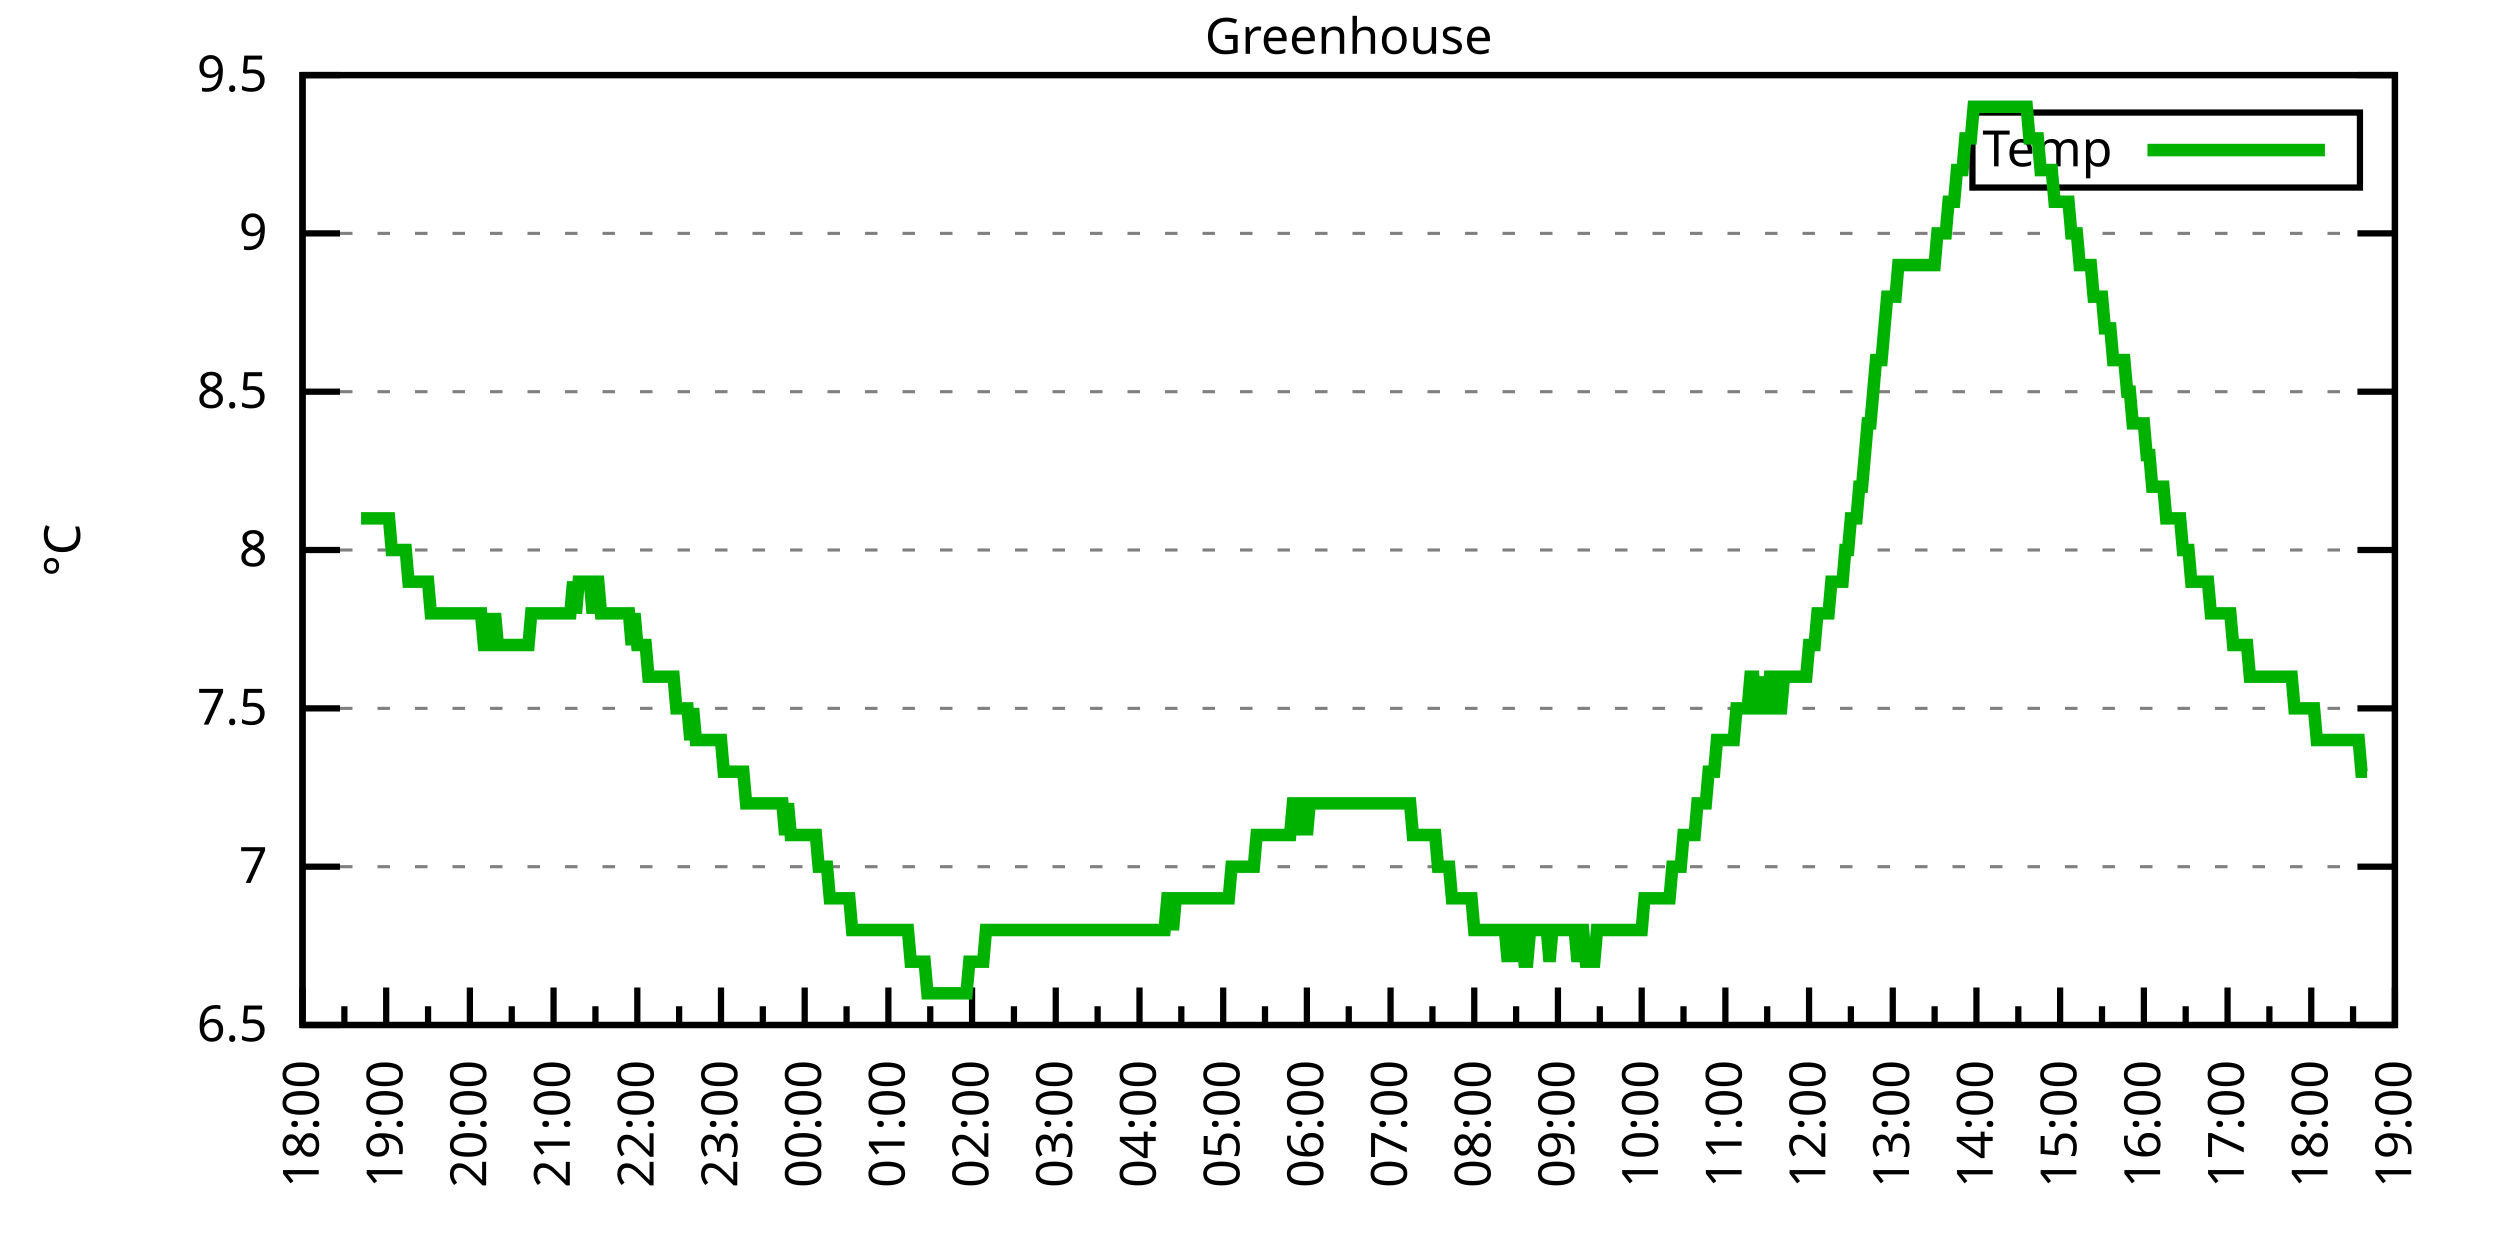
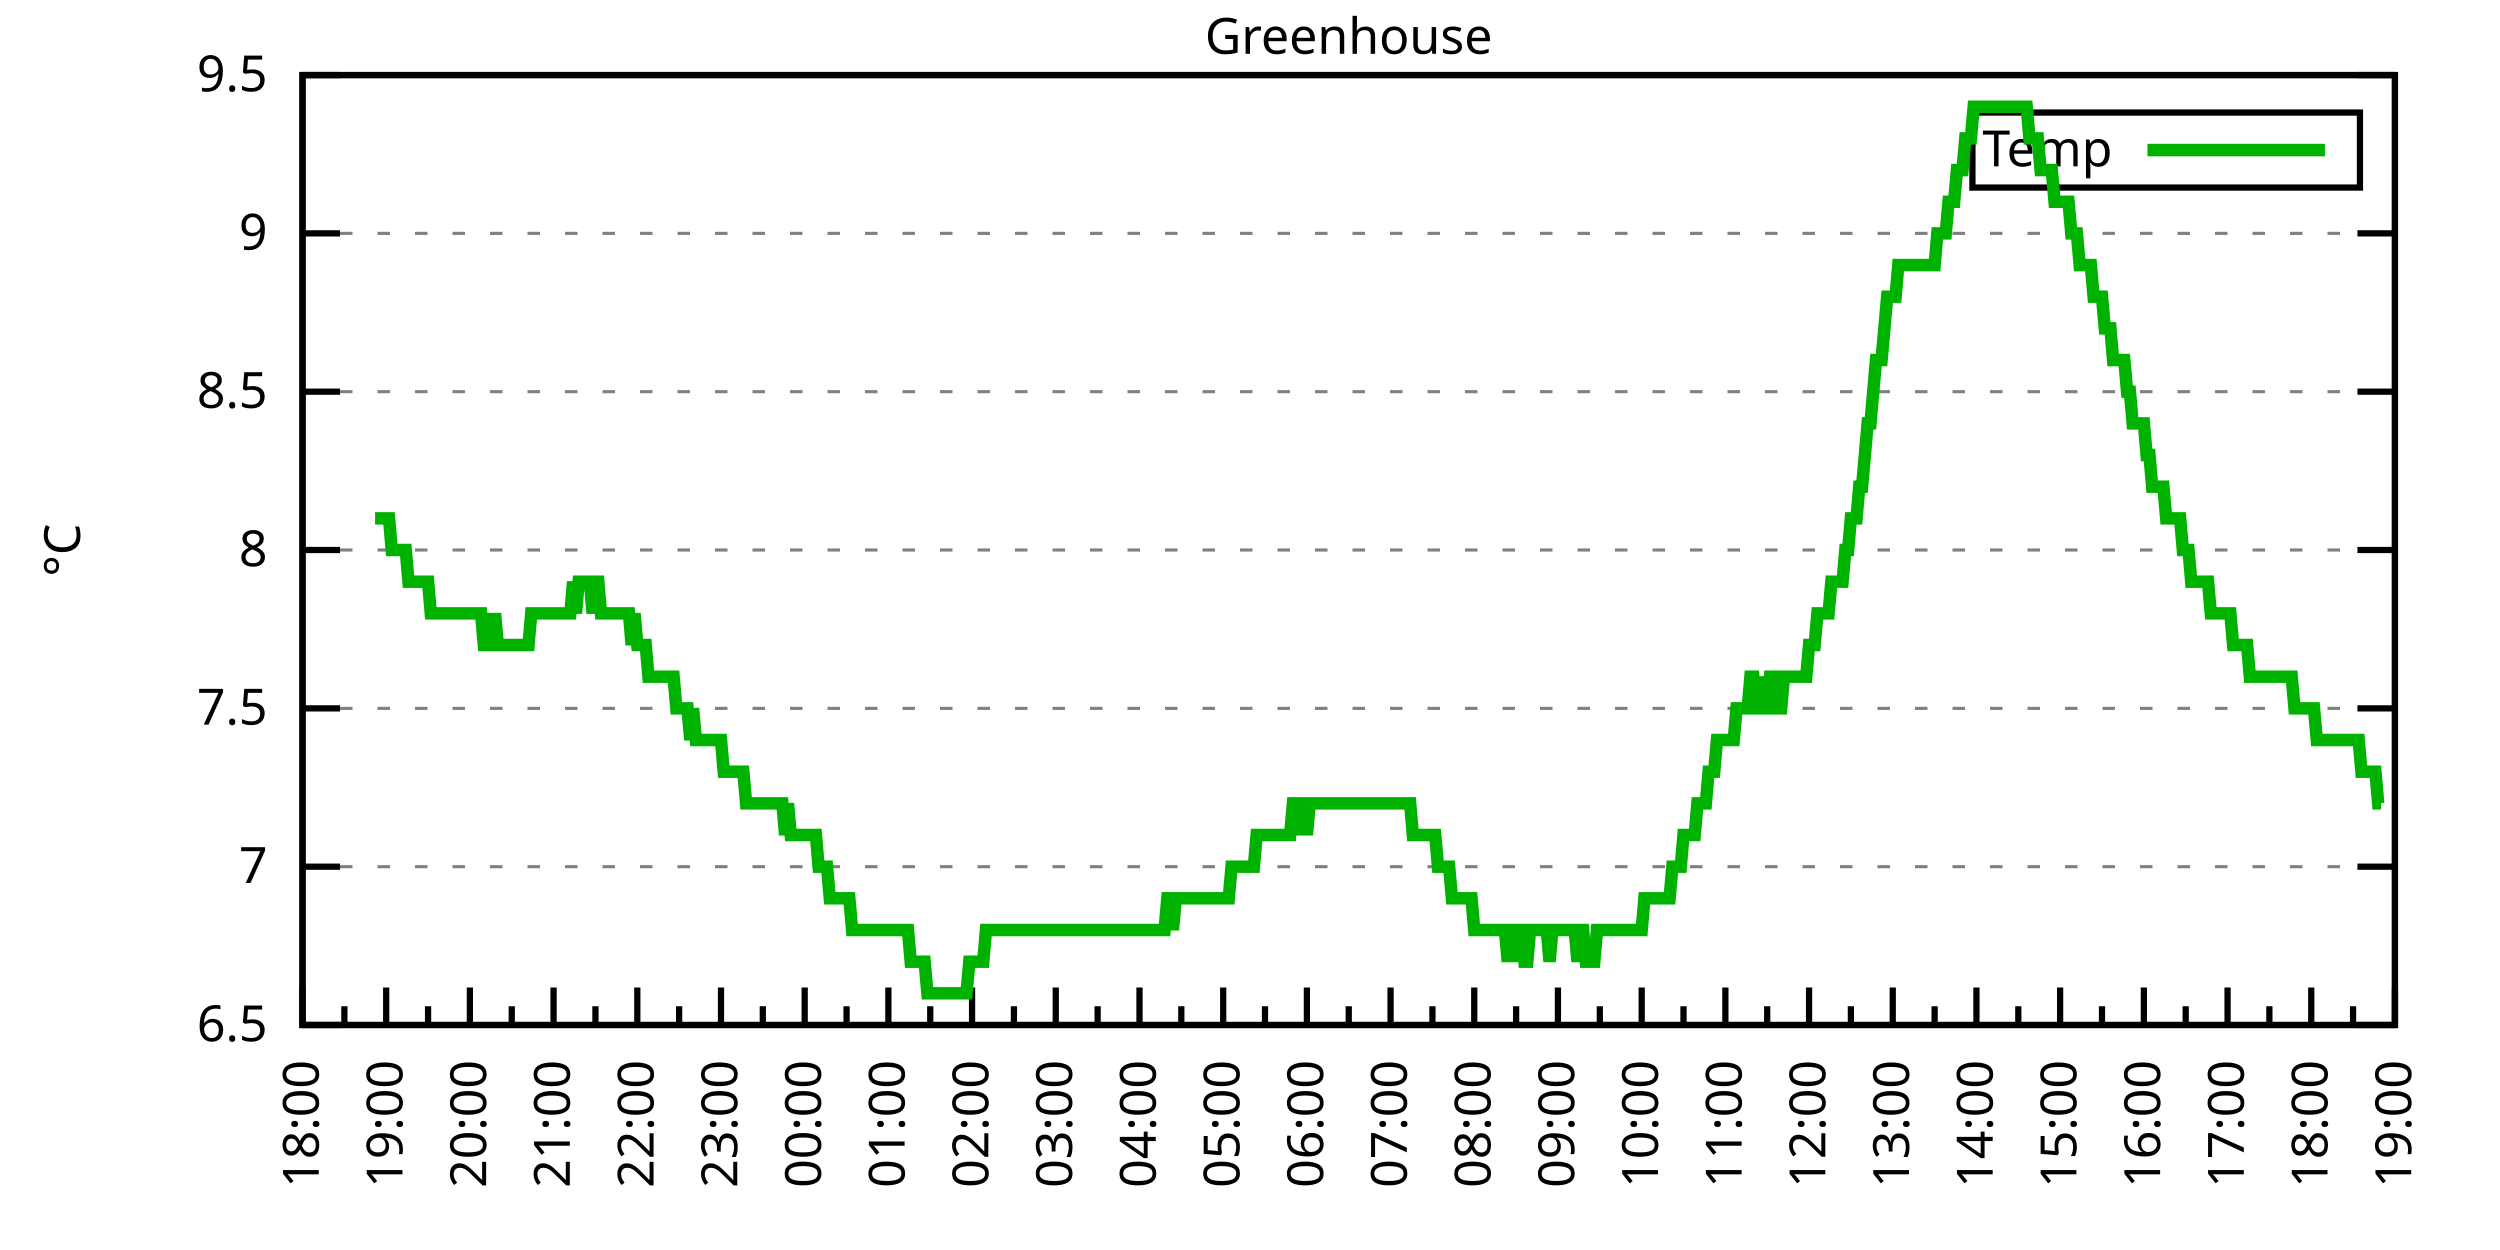
<svg xmlns="http://www.w3.org/2000/svg" xmlns:xlink="http://www.w3.org/1999/xlink" width="400" height="200" viewBox="0 0 400 200">
  <g id="gnuplot_canvas">
    <rect x="0" y="0" width="400" height="200" fill="none" />
    <defs>
      <circle id="gpDot" r="0.5" stroke-width="0.5" stroke="currentColor" />
      <path id="gpPt0" stroke-width="0.333" stroke="currentColor" d="M-1,0 h2 M0,-1 v2" />
      <path id="gpPt1" stroke-width="0.333" stroke="currentColor" d="M-1,-1 L1,1 M1,-1 L-1,1" />
      <path id="gpPt2" stroke-width="0.333" stroke="currentColor" d="M-1,0 L1,0 M0,-1 L0,1 M-1,-1 L1,1 M-1,1 L1,-1" />
      <rect id="gpPt3" stroke-width="0.333" stroke="currentColor" x="-1" y="-1" width="2" height="2" />
      <rect id="gpPt4" stroke-width="0.333" stroke="currentColor" fill="currentColor" x="-1" y="-1" width="2" height="2" />
      <circle id="gpPt5" stroke-width="0.333" stroke="currentColor" cx="0" cy="0" r="1" />
      <use xlink:href="#gpPt5" id="gpPt6" fill="currentColor" stroke="none" />
      <path id="gpPt7" stroke-width="0.333" stroke="currentColor" d="M0,-1.33 L-1.33,0.67 L1.33,0.67 z" />
      <use xlink:href="#gpPt7" id="gpPt8" fill="currentColor" stroke="none" />
      <use xlink:href="#gpPt7" id="gpPt9" stroke="currentColor" transform="rotate(180)" />
      <use xlink:href="#gpPt9" id="gpPt10" fill="currentColor" stroke="none" />
      <use xlink:href="#gpPt3" id="gpPt11" stroke="currentColor" transform="rotate(45)" />
      <use xlink:href="#gpPt11" id="gpPt12" fill="currentColor" stroke="none" />
      <path id="gpPt13" stroke-width="0.333" stroke="currentColor" d="M0,1.330 L1.265,0.411 L0.782,-1.067 L-0.782,-1.076 L-1.265,0.411 z" />
      <use xlink:href="#gpPt13" id="gpPt14" fill="currentColor" stroke="none" />
      <filter id="textbox" filterUnits="objectBoundingBox" x="0" y="0" height="1" width="1">
        <feFlood flood-color="white" flood-opacity="1" result="bgnd" />
        <feComposite in="SourceGraphic" in2="bgnd" operator="atop" />
      </filter>
      <filter id="greybox" filterUnits="objectBoundingBox" x="0" y="0" height="1" width="1">
        <feFlood flood-color="lightgrey" flood-opacity="1" result="grey" />
        <feComposite in="SourceGraphic" in2="grey" operator="atop" />
      </filter>
    </defs>
    <g fill="none" color="white" stroke="currentColor" stroke-width="1.00" stroke-linecap="butt" stroke-linejoin="miter">
</g>
    <g fill="none" color="black" stroke="currentColor" stroke-width="1.00" stroke-linecap="butt" stroke-linejoin="miter">
      <g stroke="none" shape-rendering="crispEdges">
        <polygon fill="rgb(255, 255, 255)" points="48.40,164.00 383.18,164.00 383.18,12.02 48.40,12.02 " />
      </g>
    </g>
    <g fill="none" color="black" stroke="currentColor" stroke-width="1.00" stroke-linecap="butt" stroke-linejoin="miter">
</g>
    <g fill="none" color="black" stroke="black" stroke-width="0.50" stroke-linecap="butt" stroke-linejoin="miter">
</g>
    <g fill="none" color="gray" stroke="currentColor" stroke-width="0.50" stroke-linecap="butt" stroke-linejoin="miter">
      <path stroke="gray" stroke-dasharray="2,4" class="gridline" d="M48.40,164.00 L383.19,164.00  " />
    </g>
    <g fill="none" color="gray" stroke="gray" stroke-width="1.00" stroke-linecap="butt" stroke-linejoin="miter">
</g>
    <g fill="none" color="black" stroke="currentColor" stroke-width="1.00" stroke-linecap="butt" stroke-linejoin="miter">
      <path stroke="black" d="M48.40,164.00 L54.40,164.00 M383.19,164.00 L377.19,164.00  " />
      <g transform="translate(42.80,166.60)" stroke="none" fill="black" font-family="Sans" font-size="8.00" text-anchor="end">
        <text>
          <tspan font-family="Sans"> 6.5</tspan>
        </text>
      </g>
    </g>
    <g fill="none" color="black" stroke="currentColor" stroke-width="1.00" stroke-linecap="butt" stroke-linejoin="miter">
</g>
    <g fill="none" color="black" stroke="black" stroke-width="0.50" stroke-linecap="butt" stroke-linejoin="miter">
</g>
    <g fill="none" color="gray" stroke="currentColor" stroke-width="0.50" stroke-linecap="butt" stroke-linejoin="miter">
      <path stroke="gray" stroke-dasharray="2,4" class="gridline" d="M48.40,138.67 L383.19,138.67  " />
    </g>
    <g fill="none" color="gray" stroke="gray" stroke-width="1.00" stroke-linecap="butt" stroke-linejoin="miter">
</g>
    <g fill="none" color="black" stroke="currentColor" stroke-width="1.00" stroke-linecap="butt" stroke-linejoin="miter">
      <path stroke="black" d="M48.40,138.67 L54.40,138.67 M383.19,138.67 L377.19,138.67  " />
      <g transform="translate(42.80,141.27)" stroke="none" fill="black" font-family="Sans" font-size="8.00" text-anchor="end">
        <text>
          <tspan font-family="Sans"> 7</tspan>
        </text>
      </g>
    </g>
    <g fill="none" color="black" stroke="currentColor" stroke-width="1.00" stroke-linecap="butt" stroke-linejoin="miter">
</g>
    <g fill="none" color="black" stroke="black" stroke-width="0.50" stroke-linecap="butt" stroke-linejoin="miter">
</g>
    <g fill="none" color="gray" stroke="currentColor" stroke-width="0.50" stroke-linecap="butt" stroke-linejoin="miter">
      <path stroke="gray" stroke-dasharray="2,4" class="gridline" d="M48.40,113.34 L383.19,113.34  " />
    </g>
    <g fill="none" color="gray" stroke="gray" stroke-width="1.00" stroke-linecap="butt" stroke-linejoin="miter">
</g>
    <g fill="none" color="black" stroke="currentColor" stroke-width="1.00" stroke-linecap="butt" stroke-linejoin="miter">
      <path stroke="black" d="M48.40,113.34 L54.40,113.34 M383.19,113.34 L377.19,113.34  " />
      <g transform="translate(42.80,115.94)" stroke="none" fill="black" font-family="Sans" font-size="8.00" text-anchor="end">
        <text>
          <tspan font-family="Sans"> 7.5</tspan>
        </text>
      </g>
    </g>
    <g fill="none" color="black" stroke="currentColor" stroke-width="1.00" stroke-linecap="butt" stroke-linejoin="miter">
</g>
    <g fill="none" color="black" stroke="black" stroke-width="0.50" stroke-linecap="butt" stroke-linejoin="miter">
</g>
    <g fill="none" color="gray" stroke="currentColor" stroke-width="0.50" stroke-linecap="butt" stroke-linejoin="miter">
      <path stroke="gray" stroke-dasharray="2,4" class="gridline" d="M48.40,88.00 L383.19,88.00  " />
    </g>
    <g fill="none" color="gray" stroke="gray" stroke-width="1.00" stroke-linecap="butt" stroke-linejoin="miter">
</g>
    <g fill="none" color="black" stroke="currentColor" stroke-width="1.00" stroke-linecap="butt" stroke-linejoin="miter">
      <path stroke="black" d="M48.40,88.00 L54.40,88.00 M383.19,88.00 L377.19,88.00  " />
      <g transform="translate(42.80,90.60)" stroke="none" fill="black" font-family="Sans" font-size="8.00" text-anchor="end">
        <text>
          <tspan font-family="Sans"> 8</tspan>
        </text>
      </g>
    </g>
    <g fill="none" color="black" stroke="currentColor" stroke-width="1.00" stroke-linecap="butt" stroke-linejoin="miter">
</g>
    <g fill="none" color="black" stroke="black" stroke-width="0.50" stroke-linecap="butt" stroke-linejoin="miter">
</g>
    <g fill="none" color="gray" stroke="currentColor" stroke-width="0.50" stroke-linecap="butt" stroke-linejoin="miter">
      <path stroke="gray" stroke-dasharray="2,4" class="gridline" d="M48.40,62.67 L383.19,62.67  " />
    </g>
    <g fill="none" color="gray" stroke="gray" stroke-width="1.00" stroke-linecap="butt" stroke-linejoin="miter">
</g>
    <g fill="none" color="black" stroke="currentColor" stroke-width="1.00" stroke-linecap="butt" stroke-linejoin="miter">
      <path stroke="black" d="M48.40,62.67 L54.40,62.67 M383.19,62.67 L377.19,62.67  " />
      <g transform="translate(42.80,65.27)" stroke="none" fill="black" font-family="Sans" font-size="8.00" text-anchor="end">
        <text>
          <tspan font-family="Sans"> 8.5</tspan>
        </text>
      </g>
    </g>
    <g fill="none" color="black" stroke="currentColor" stroke-width="1.00" stroke-linecap="butt" stroke-linejoin="miter">
</g>
    <g fill="none" color="black" stroke="black" stroke-width="0.50" stroke-linecap="butt" stroke-linejoin="miter">
</g>
    <g fill="none" color="gray" stroke="currentColor" stroke-width="0.50" stroke-linecap="butt" stroke-linejoin="miter">
      <path stroke="gray" stroke-dasharray="2,4" class="gridline" d="M48.40,37.34 L383.19,37.34  " />
    </g>
    <g fill="none" color="gray" stroke="gray" stroke-width="1.00" stroke-linecap="butt" stroke-linejoin="miter">
</g>
    <g fill="none" color="black" stroke="currentColor" stroke-width="1.00" stroke-linecap="butt" stroke-linejoin="miter">
      <path stroke="black" d="M48.40,37.34 L54.40,37.34 M383.19,37.34 L377.19,37.34  " />
      <g transform="translate(42.80,39.94)" stroke="none" fill="black" font-family="Sans" font-size="8.00" text-anchor="end">
        <text>
          <tspan font-family="Sans"> 9</tspan>
        </text>
      </g>
    </g>
    <g fill="none" color="black" stroke="currentColor" stroke-width="1.00" stroke-linecap="butt" stroke-linejoin="miter">
</g>
    <g fill="none" color="black" stroke="black" stroke-width="0.50" stroke-linecap="butt" stroke-linejoin="miter">
</g>
    <g fill="none" color="gray" stroke="currentColor" stroke-width="0.50" stroke-linecap="butt" stroke-linejoin="miter">
      <path stroke="gray" stroke-dasharray="2,4" class="gridline" d="M48.40,12.01 L383.19,12.01  " />
    </g>
    <g fill="none" color="gray" stroke="gray" stroke-width="1.00" stroke-linecap="butt" stroke-linejoin="miter">
</g>
    <g fill="none" color="black" stroke="currentColor" stroke-width="1.00" stroke-linecap="butt" stroke-linejoin="miter">
      <path stroke="black" d="M48.40,12.01 L54.40,12.01 M383.19,12.01 L377.19,12.01  " />
      <g transform="translate(42.80,14.61)" stroke="none" fill="black" font-family="Sans" font-size="8.00" text-anchor="end">
        <text>
          <tspan font-family="Sans"> 9.5</tspan>
        </text>
      </g>
    </g>
    <g fill="none" color="black" stroke="currentColor" stroke-width="1.00" stroke-linecap="butt" stroke-linejoin="miter">
      <path stroke="black" d="M48.40,164.00 L48.40,158.00  " />
      <g transform="translate(51.00,169.60) rotate(270)" stroke="none" fill="black" font-family="Sans" font-size="8.00" text-anchor="end">
        <text>
          <tspan font-family="Sans">18:00</tspan>
        </text>
      </g>
    </g>
    <g fill="none" color="black" stroke="currentColor" stroke-width="1.00" stroke-linecap="butt" stroke-linejoin="miter">
      <path stroke="black" d="M55.10,164.00 L55.10,161.00 M61.79,164.00 L61.79,158.00  " />
      <g transform="translate(64.39,169.60) rotate(270)" stroke="none" fill="black" font-family="Sans" font-size="8.00" text-anchor="end">
        <text>
          <tspan font-family="Sans">19:00</tspan>
        </text>
      </g>
    </g>
    <g fill="none" color="black" stroke="currentColor" stroke-width="1.00" stroke-linecap="butt" stroke-linejoin="miter">
      <path stroke="black" d="M68.49,164.00 L68.49,161.00 M75.18,164.00 L75.18,158.00  " />
      <g transform="translate(77.78,169.60) rotate(270)" stroke="none" fill="black" font-family="Sans" font-size="8.00" text-anchor="end">
        <text>
          <tspan font-family="Sans">20:00</tspan>
        </text>
      </g>
    </g>
    <g fill="none" color="black" stroke="currentColor" stroke-width="1.00" stroke-linecap="butt" stroke-linejoin="miter">
      <path stroke="black" d="M81.88,164.00 L81.88,161.00 M88.57,164.00 L88.57,158.00  " />
      <g transform="translate(91.17,169.60) rotate(270)" stroke="none" fill="black" font-family="Sans" font-size="8.00" text-anchor="end">
        <text>
          <tspan font-family="Sans">21:00</tspan>
        </text>
      </g>
    </g>
    <g fill="none" color="black" stroke="currentColor" stroke-width="1.00" stroke-linecap="butt" stroke-linejoin="miter">
      <path stroke="black" d="M95.27,164.00 L95.27,161.00 M101.97,164.00 L101.97,158.00  " />
      <g transform="translate(104.57,169.60) rotate(270)" stroke="none" fill="black" font-family="Sans" font-size="8.00" text-anchor="end">
        <text>
          <tspan font-family="Sans">22:00</tspan>
        </text>
      </g>
    </g>
    <g fill="none" color="black" stroke="currentColor" stroke-width="1.00" stroke-linecap="butt" stroke-linejoin="miter">
      <path stroke="black" d="M108.66,164.00 L108.66,161.00 M115.36,164.00 L115.36,158.00  " />
      <g transform="translate(117.96,169.60) rotate(270)" stroke="none" fill="black" font-family="Sans" font-size="8.00" text-anchor="end">
        <text>
          <tspan font-family="Sans">23:00</tspan>
        </text>
      </g>
    </g>
    <g fill="none" color="black" stroke="currentColor" stroke-width="1.00" stroke-linecap="butt" stroke-linejoin="miter">
      <path stroke="black" d="M122.05,164.00 L122.05,161.00 M128.75,164.00 L128.75,158.00  " />
      <g transform="translate(131.35,169.60) rotate(270)" stroke="none" fill="black" font-family="Sans" font-size="8.00" text-anchor="end">
        <text>
          <tspan font-family="Sans">00:00</tspan>
        </text>
      </g>
    </g>
    <g fill="none" color="black" stroke="currentColor" stroke-width="1.00" stroke-linecap="butt" stroke-linejoin="miter">
      <path stroke="black" d="M135.45,164.00 L135.45,161.00 M142.14,164.00 L142.14,158.00  " />
      <g transform="translate(144.74,169.60) rotate(270)" stroke="none" fill="black" font-family="Sans" font-size="8.00" text-anchor="end">
        <text>
          <tspan font-family="Sans">01:00</tspan>
        </text>
      </g>
    </g>
    <g fill="none" color="black" stroke="currentColor" stroke-width="1.00" stroke-linecap="butt" stroke-linejoin="miter">
      <path stroke="black" d="M148.84,164.00 L148.84,161.00 M155.53,164.00 L155.53,158.00  " />
      <g transform="translate(158.13,169.60) rotate(270)" stroke="none" fill="black" font-family="Sans" font-size="8.00" text-anchor="end">
        <text>
          <tspan font-family="Sans">02:00</tspan>
        </text>
      </g>
    </g>
    <g fill="none" color="black" stroke="currentColor" stroke-width="1.00" stroke-linecap="butt" stroke-linejoin="miter">
      <path stroke="black" d="M162.23,164.00 L162.23,161.00 M168.92,164.00 L168.92,158.00  " />
      <g transform="translate(171.52,169.60) rotate(270)" stroke="none" fill="black" font-family="Sans" font-size="8.00" text-anchor="end">
        <text>
          <tspan font-family="Sans">03:00</tspan>
        </text>
      </g>
    </g>
    <g fill="none" color="black" stroke="currentColor" stroke-width="1.00" stroke-linecap="butt" stroke-linejoin="miter">
      <path stroke="black" d="M175.62,164.00 L175.62,161.00 M182.32,164.00 L182.32,158.00  " />
      <g transform="translate(184.92,169.60) rotate(270)" stroke="none" fill="black" font-family="Sans" font-size="8.00" text-anchor="end">
        <text>
          <tspan font-family="Sans">04:00</tspan>
        </text>
      </g>
    </g>
    <g fill="none" color="black" stroke="currentColor" stroke-width="1.00" stroke-linecap="butt" stroke-linejoin="miter">
      <path stroke="black" d="M189.01,164.00 L189.01,161.00 M195.71,164.00 L195.71,158.00  " />
      <g transform="translate(198.31,169.60) rotate(270)" stroke="none" fill="black" font-family="Sans" font-size="8.00" text-anchor="end">
        <text>
          <tspan font-family="Sans">05:00</tspan>
        </text>
      </g>
    </g>
    <g fill="none" color="black" stroke="currentColor" stroke-width="1.00" stroke-linecap="butt" stroke-linejoin="miter">
      <path stroke="black" d="M202.40,164.00 L202.40,161.00 M209.10,164.00 L209.10,158.00  " />
      <g transform="translate(211.70,169.60) rotate(270)" stroke="none" fill="black" font-family="Sans" font-size="8.00" text-anchor="end">
        <text>
          <tspan font-family="Sans">06:00</tspan>
        </text>
      </g>
    </g>
    <g fill="none" color="black" stroke="currentColor" stroke-width="1.00" stroke-linecap="butt" stroke-linejoin="miter">
      <path stroke="black" d="M215.80,164.00 L215.80,161.00 M222.49,164.00 L222.49,158.00  " />
      <g transform="translate(225.09,169.60) rotate(270)" stroke="none" fill="black" font-family="Sans" font-size="8.00" text-anchor="end">
        <text>
          <tspan font-family="Sans">07:00</tspan>
        </text>
      </g>
    </g>
    <g fill="none" color="black" stroke="currentColor" stroke-width="1.00" stroke-linecap="butt" stroke-linejoin="miter">
      <path stroke="black" d="M229.19,164.00 L229.19,161.00 M235.88,164.00 L235.88,158.00  " />
      <g transform="translate(238.48,169.60) rotate(270)" stroke="none" fill="black" font-family="Sans" font-size="8.00" text-anchor="end">
        <text>
          <tspan font-family="Sans">08:00</tspan>
        </text>
      </g>
    </g>
    <g fill="none" color="black" stroke="currentColor" stroke-width="1.00" stroke-linecap="butt" stroke-linejoin="miter">
      <path stroke="black" d="M242.58,164.00 L242.58,161.00 M249.27,164.00 L249.27,158.00  " />
      <g transform="translate(251.87,169.60) rotate(270)" stroke="none" fill="black" font-family="Sans" font-size="8.00" text-anchor="end">
        <text>
          <tspan font-family="Sans">09:00</tspan>
        </text>
      </g>
    </g>
    <g fill="none" color="black" stroke="currentColor" stroke-width="1.00" stroke-linecap="butt" stroke-linejoin="miter">
      <path stroke="black" d="M255.97,164.00 L255.97,161.00 M262.67,164.00 L262.67,158.00  " />
      <g transform="translate(265.27,169.60) rotate(270)" stroke="none" fill="black" font-family="Sans" font-size="8.00" text-anchor="end">
        <text>
          <tspan font-family="Sans">10:00</tspan>
        </text>
      </g>
    </g>
    <g fill="none" color="black" stroke="currentColor" stroke-width="1.00" stroke-linecap="butt" stroke-linejoin="miter">
      <path stroke="black" d="M269.36,164.00 L269.36,161.00 M276.06,164.00 L276.06,158.00  " />
      <g transform="translate(278.66,169.60) rotate(270)" stroke="none" fill="black" font-family="Sans" font-size="8.00" text-anchor="end">
        <text>
          <tspan font-family="Sans">11:00</tspan>
        </text>
      </g>
    </g>
    <g fill="none" color="black" stroke="currentColor" stroke-width="1.00" stroke-linecap="butt" stroke-linejoin="miter">
      <path stroke="black" d="M282.75,164.00 L282.75,161.00 M289.45,164.00 L289.45,158.00  " />
      <g transform="translate(292.05,169.60) rotate(270)" stroke="none" fill="black" font-family="Sans" font-size="8.00" text-anchor="end">
        <text>
          <tspan font-family="Sans">12:00</tspan>
        </text>
      </g>
    </g>
    <g fill="none" color="black" stroke="currentColor" stroke-width="1.00" stroke-linecap="butt" stroke-linejoin="miter">
      <path stroke="black" d="M296.14,164.00 L296.14,161.00 M302.84,164.00 L302.84,158.00  " />
      <g transform="translate(305.44,169.60) rotate(270)" stroke="none" fill="black" font-family="Sans" font-size="8.00" text-anchor="end">
        <text>
          <tspan font-family="Sans">13:00</tspan>
        </text>
      </g>
    </g>
    <g fill="none" color="black" stroke="currentColor" stroke-width="1.00" stroke-linecap="butt" stroke-linejoin="miter">
      <path stroke="black" d="M309.54,164.00 L309.54,161.00 M316.23,164.00 L316.23,158.00  " />
      <g transform="translate(318.83,169.60) rotate(270)" stroke="none" fill="black" font-family="Sans" font-size="8.00" text-anchor="end">
        <text>
          <tspan font-family="Sans">14:00</tspan>
        </text>
      </g>
    </g>
    <g fill="none" color="black" stroke="currentColor" stroke-width="1.00" stroke-linecap="butt" stroke-linejoin="miter">
      <path stroke="black" d="M322.93,164.00 L322.93,161.00 M329.62,164.00 L329.62,158.00  " />
      <g transform="translate(332.22,169.60) rotate(270)" stroke="none" fill="black" font-family="Sans" font-size="8.00" text-anchor="end">
        <text>
          <tspan font-family="Sans">15:00</tspan>
        </text>
      </g>
    </g>
    <g fill="none" color="black" stroke="currentColor" stroke-width="1.00" stroke-linecap="butt" stroke-linejoin="miter">
      <path stroke="black" d="M336.32,164.00 L336.32,161.00 M343.02,164.00 L343.02,158.00  " />
      <g transform="translate(345.62,169.60) rotate(270)" stroke="none" fill="black" font-family="Sans" font-size="8.00" text-anchor="end">
        <text>
          <tspan font-family="Sans">16:00</tspan>
        </text>
      </g>
    </g>
    <g fill="none" color="black" stroke="currentColor" stroke-width="1.00" stroke-linecap="butt" stroke-linejoin="miter">
      <path stroke="black" d="M349.71,164.00 L349.71,161.00 M356.41,164.00 L356.41,158.00  " />
      <g transform="translate(359.01,169.60) rotate(270)" stroke="none" fill="black" font-family="Sans" font-size="8.00" text-anchor="end">
        <text>
          <tspan font-family="Sans">17:00</tspan>
        </text>
      </g>
    </g>
    <g fill="none" color="black" stroke="currentColor" stroke-width="1.00" stroke-linecap="butt" stroke-linejoin="miter">
      <path stroke="black" d="M363.10,164.00 L363.10,161.00 M369.80,164.00 L369.80,158.00  " />
      <g transform="translate(372.40,169.60) rotate(270)" stroke="none" fill="black" font-family="Sans" font-size="8.00" text-anchor="end">
        <text>
          <tspan font-family="Sans">18:00</tspan>
        </text>
      </g>
    </g>
    <g fill="none" color="black" stroke="currentColor" stroke-width="1.00" stroke-linecap="butt" stroke-linejoin="miter">
      <path stroke="black" d="M376.49,164.00 L376.49,161.00 M383.19,164.00 L383.19,158.00  " />
      <g transform="translate(385.79,169.60) rotate(270)" stroke="none" fill="black" font-family="Sans" font-size="8.00" text-anchor="end">
        <text>
          <tspan font-family="Sans">19:00</tspan>
        </text>
      </g>
    </g>
    <g fill="none" color="black" stroke="currentColor" stroke-width="1.00" stroke-linecap="butt" stroke-linejoin="miter">
</g>
    <g fill="none" color="black" stroke="currentColor" stroke-width="1.00" stroke-linecap="butt" stroke-linejoin="miter">
      <path stroke="black" d="M48.40,12.01 L48.40,164.00 L383.19,164.00 L383.19,12.01 L48.40,12.01 Z  " />
    </g>
    <g fill="none" color="black" stroke="currentColor" stroke-width="1.00" stroke-linecap="butt" stroke-linejoin="miter">
      <g transform="translate(12.80,88.01) rotate(270)" stroke="none" fill="black" font-family="Sans" font-size="8.00" text-anchor="middle">
        <text>
          <tspan font-family="Sans">°C</tspan>
        </text>
      </g>
    </g>
    <g fill="none" color="black" stroke="currentColor" stroke-width="1.00" stroke-linecap="butt" stroke-linejoin="miter">
</g>
    <g fill="none" color="black" stroke="currentColor" stroke-width="1.00" stroke-linecap="butt" stroke-linejoin="miter">
      <path stroke="black" d="M315.59,30.01 L315.59,18.01 L377.59,18.01 L377.59,30.01 L315.59,30.01 Z  " />
    </g>
    <g id="Greenhouse_plot_1">
      <g fill="none" color="white" stroke="black" stroke-width="2.00" stroke-linecap="butt" stroke-linejoin="miter">
</g>
      <g fill="none" color="black" stroke="currentColor" stroke-width="2.00" stroke-linecap="butt" stroke-linejoin="miter">
        <g transform="translate(337.99,26.61)" stroke="none" fill="black" font-family="Sans" font-size="8.00" text-anchor="end">
          <text>
            <tspan font-family="Sans">Temp</tspan>
          </text>
        </g>
      </g>
      <g fill="none" color="black" stroke="currentColor" stroke-width="2.00" stroke-linecap="butt" stroke-linejoin="miter">
-         <path stroke="rgb(  0, 178,   0)" d="M343.59,24.01 L371.99,24.01 M57.77,82.94 L58.22,82.94 L58.67,82.94 L59.11,82.94 L59.56,82.94 L60.01,82.94   L60.45,82.94 L60.90,82.94 L61.35,82.94 L61.79,82.94 L62.24,82.94 L62.68,88.00 L63.13,88.00 L63.58,88.00   L64.02,88.00 L64.47,88.00 L64.92,88.00 L65.36,93.07 L65.81,93.07 L66.26,93.07 L66.70,93.07 L67.15,93.07   L67.59,93.07 L68.04,93.07 L68.49,93.07 L68.93,98.14 L69.38,98.14 L69.83,98.14 L70.27,98.14 L70.72,98.14   L71.17,98.14 L71.61,98.14 L72.06,98.14 L72.50,98.14 L72.95,98.14 L73.40,98.14 L73.84,98.14 L74.29,98.14   L74.74,98.14 L75.18,98.14 L75.63,98.14 L76.08,98.14 L76.52,98.14 L76.97,98.14 L77.42,103.20 L77.86,103.20   L78.31,98.14 L78.75,103.20 L79.20,98.14 L79.65,103.20 L80.09,103.20 L80.54,103.20 L80.99,103.20 L81.43,103.20   L81.88,103.20 L82.33,103.20 L82.77,103.20 L83.22,103.20 L83.66,103.20 L84.11,103.20 L84.56,103.20 L85.00,98.14   L85.45,98.14 L85.90,98.14 L86.34,98.14 L86.79,98.14 L87.24,98.14 L87.68,98.14 L88.13,98.14 L88.57,98.14   L89.02,98.14 L89.47,98.14 L89.91,98.14 L90.36,98.14 L90.81,98.14 L91.25,98.14 L91.70,93.07 L92.15,98.14   L92.59,93.07 L93.04,93.07 L93.49,93.07 L93.93,93.07 L94.38,93.07 L94.82,98.14 L95.27,93.07 L95.72,93.07   L96.16,98.14 L96.61,98.14 L97.06,98.14 L97.50,98.14 L97.95,98.14 L98.40,98.14 L98.84,98.14 L99.29,98.14   L99.73,98.14 L100.18,98.14 L100.63,98.14 L101.07,103.20 L101.52,98.14 L101.97,103.20 L102.41,103.20 L102.86,103.20   L103.31,103.20 L103.75,108.27 L104.20,108.27 L104.64,108.27 L105.09,108.27 L105.54,108.27 L105.98,108.27 L106.43,108.27   L106.88,108.27 L107.32,108.27 L107.77,108.27 L108.22,113.34 L108.66,113.34 L109.11,113.34 L109.55,113.34 L110.00,113.34   L110.45,118.40 L110.89,113.34 L111.34,118.40 L111.79,118.40 L112.23,118.40 L112.68,118.40 L113.13,118.40 L113.57,118.40   L114.02,118.40 L114.47,118.40 L114.91,118.40 L115.36,118.40 L115.80,123.47 L116.25,123.47 L116.70,123.47 L117.14,123.47   L117.59,123.47 L118.04,123.47 L118.48,123.47 L118.93,123.47 L119.38,128.54 L119.82,128.54 L120.27,128.54 L120.71,128.54   L121.16,128.54 L121.61,128.54 L122.05,128.54 L122.50,128.54 L122.95,128.54 L123.39,128.54 L123.84,128.54 L124.29,128.54   L124.73,128.54 L125.18,128.54 L125.62,133.60 L126.07,128.54 L126.52,133.60 L126.96,133.60 L127.41,133.60 L127.86,133.60   L128.30,133.60 L128.75,133.60 L129.20,133.60 L129.64,133.60 L130.09,133.60 L130.54,133.60 L130.98,138.67 L131.43,138.67   L131.87,138.67 L132.32,138.67 L132.77,143.73 L133.21,143.73 L133.66,143.73 L134.11,143.73 L134.55,143.73 L135.00,143.73   L135.45,143.73 L135.89,143.73 L136.34,148.80 L136.78,148.80 L137.23,148.80 L137.68,148.80 L138.12,148.80 L138.57,148.80   L139.02,148.80 L139.46,148.80 L139.91,148.80 L140.36,148.80 L140.80,148.80 L141.25,148.80 L141.69,148.80 L142.14,148.80   L142.59,148.80 L143.03,148.80 L143.48,148.80 L143.93,148.80 L144.37,148.80 L144.82,148.80 L145.27,148.80 L145.71,153.87   L146.16,153.87 L146.61,153.87 L147.05,153.87 L147.50,153.87 L147.94,153.87 L148.39,158.93 L148.84,158.93 L149.28,158.93   L149.73,158.93 L150.18,158.93 L150.62,158.93 L151.07,158.93 L151.52,158.93 L151.96,158.93 L152.41,158.93 L152.85,158.93   L153.30,158.93 L153.75,158.93 L154.19,158.93 L154.64,158.93 L155.09,153.87 L155.53,153.87 L155.98,153.87 L156.43,153.87   L156.87,153.87 L157.32,153.87 L157.76,148.80 L158.21,148.80 L158.66,148.80 L159.10,148.80 L159.55,148.80 L160.00,148.80   L160.44,148.80 L160.89,148.80 L161.34,148.80 L161.78,148.80 L162.23,148.80 L162.67,148.80 L163.12,148.80 L163.57,148.80   L164.01,148.80 L164.46,148.80 L164.91,148.80 L165.35,148.80 L165.80,148.80 L166.25,148.80 L166.69,148.80 L167.14,148.80   L167.59,148.80 L168.03,148.80 L168.48,148.80 L168.92,148.80 L169.37,148.80 L169.82,148.80 L170.26,148.80 L170.71,148.80   L171.16,148.80 L171.60,148.80 L172.05,148.80 L172.50,148.80 L172.94,148.80 L173.39,148.80 L173.83,148.80 L174.28,148.80   L174.73,148.80 L175.17,148.80 L175.62,148.80 L176.07,148.80 L176.51,148.80 L176.96,148.80 L177.41,148.80 L177.85,148.80   L178.30,148.80 L178.74,148.80 L179.19,148.80 L179.64,148.80 L180.08,148.80 L180.53,148.80 L180.98,148.80 L181.42,148.80   L181.87,148.80 L182.32,148.80 L182.76,148.80 L183.21,148.80 L183.66,148.80 L184.10,148.80 L184.55,148.80 L184.99,148.80   L185.44,148.80 L185.89,148.80 L186.33,148.80 L186.78,143.73 L187.23,143.73 L187.67,148.80 L188.12,143.73 L188.57,143.73   L189.01,143.73 L189.46,143.73 L189.90,143.73 L190.35,143.73 L190.80,143.73 L191.24,143.73 L191.69,143.73 L192.14,143.73   L192.58,143.73 L193.03,143.73 L193.48,143.73 L193.92,143.73 L194.37,143.73 L194.81,143.73 L195.26,143.73 L195.71,143.73   L196.15,143.73 L196.60,143.73 L197.05,138.67 L197.49,138.67 L197.94,138.67 L198.39,138.67 L198.83,138.67 L199.28,138.67   L199.73,138.67 L200.17,138.67 L200.62,138.67 L201.06,133.60 L201.51,133.60 L201.96,133.60 L202.40,133.60 L202.85,133.60   L203.30,133.60 L203.74,133.60 L204.19,133.60 L204.64,133.60 L205.08,133.60 L205.53,133.60 L205.97,133.60 L206.42,133.60   L206.87,128.54 L207.31,128.54 L207.76,133.60 L208.21,128.54 L208.65,128.54 L209.10,133.60 L209.55,128.54 L209.99,128.54   L210.44,128.54 L210.88,128.54 L211.33,128.54 L211.78,128.54 L212.22,128.54 L212.67,128.54 L213.12,128.54 L213.56,128.54   L214.01,128.54 L214.46,128.54 L214.90,128.54 L215.35,128.54 L215.80,128.54 L216.24,128.54 L216.69,128.54 L217.13,128.54   L217.58,128.54 L218.03,128.54 L218.47,128.54 L218.92,128.54 L219.37,128.54 L219.81,128.54 L220.26,128.54 L220.71,128.54   L221.15,128.54 L221.60,128.54 L222.04,128.54 L222.49,128.54 L222.94,128.54 L223.38,128.54 L223.83,128.54 L224.28,128.54   L224.72,128.54 L225.17,128.54 L225.62,128.54 L226.06,133.60 L226.51,133.60 L226.95,133.60 L227.40,133.60 L227.85,133.60   L228.29,133.60 L228.74,133.60 L229.19,133.60 L229.63,133.60 L230.08,138.67 L230.53,138.67 L230.97,138.67 L231.42,138.67   L231.86,138.67 L232.31,143.73 L232.76,143.73 L233.20,143.73 L233.65,143.73 L234.10,143.73 L234.54,143.73 L234.99,143.73   L235.44,143.73 L235.88,148.80 L236.33,148.80 L236.78,148.80 L237.22,148.80 L237.67,148.80 L238.11,148.80 L238.56,148.80   L239.01,148.80 L239.45,148.80 L239.90,148.80 L240.35,148.80 L240.79,148.80 L241.24,153.87 L241.69,148.80 L242.13,148.80   L242.58,153.87 L243.02,148.80 L243.47,148.80 L243.92,153.87 L244.36,153.87 L244.81,148.80 L245.26,148.80 L245.70,148.80   L246.15,148.80 L246.60,148.80 L247.04,148.80 L247.49,148.80 L247.93,153.87 L248.38,148.80 L248.83,148.80 L249.27,148.80   L249.72,148.80 L250.17,148.80 L250.61,148.80 L251.06,148.80 L251.51,148.80 L251.95,148.80 L252.40,153.87 L252.85,148.80   L253.29,148.80 L253.74,153.87 L254.18,153.87 L254.63,153.87 L255.08,153.87 L255.52,148.80 L255.97,148.80 L256.42,148.80   L256.86,148.80 L257.31,148.80 L257.76,148.80 L258.20,148.80 L258.65,148.80 L259.09,148.80 L259.54,148.80 L259.99,148.80   L260.43,148.80 L260.88,148.80 L261.33,148.80 L261.77,148.80 L262.22,148.80 L262.67,148.80 L263.11,143.73 L263.56,143.73   L264.00,143.73 L264.45,143.73 L264.90,143.73 L265.34,143.73 L265.79,143.73 L266.24,143.73 L266.68,143.73 L267.13,143.73   L267.58,138.67 L268.02,138.67 L268.47,138.67 L268.92,138.67 L269.36,133.60 L269.81,133.60 L270.25,133.60 L270.70,133.60   L271.15,133.60 L271.59,128.54 L272.04,128.54 L272.49,128.54 L272.93,128.54 L273.38,123.47 L273.83,123.47 L274.27,123.47   L274.72,118.40 L275.16,118.40 L275.61,118.40 L276.06,118.40 L276.50,118.40 L276.95,118.40 L277.40,118.40 L277.84,113.34   L278.29,113.34 L278.74,113.34 L279.18,113.34 L279.63,113.34 L280.07,108.27 L280.52,108.27 L280.97,113.34 L281.41,113.34   L281.86,108.27 L282.31,113.34 L282.75,113.34 L283.20,108.27 L283.65,108.27 L284.09,108.27 L284.54,113.34 L284.98,113.34   L285.43,108.27 L285.88,108.27 L286.32,108.27 L286.77,108.27 L287.22,108.27 L287.66,108.27 L288.11,108.27 L288.56,108.27   L289.00,108.27 L289.45,103.20 L289.90,103.20 L290.34,103.20 L290.79,98.14 L291.23,98.14 L291.68,98.14 L292.13,98.14   L292.57,98.14 L293.02,93.07 L293.47,93.07 L293.91,93.07 L294.36,93.07 L294.81,93.07 L295.25,88.00 L295.70,88.00   L296.14,82.94 L296.59,82.94 L297.04,82.94 L297.48,77.87 L297.93,77.87 L298.38,72.81 L298.82,67.74 L299.27,67.74   L299.72,62.67 L300.16,57.61 L300.61,57.61 L301.05,57.61 L301.50,52.54 L301.95,47.47 L302.39,47.47 L302.84,47.47   L303.29,47.47 L303.73,42.41 L304.18,42.41 L304.63,42.41 L305.07,42.41 L305.52,42.41 L305.97,42.41 L306.41,42.41   L306.86,42.41 L307.30,42.41 L307.75,42.41 L308.20,42.41 L308.64,42.41 L309.09,42.41 L309.54,42.41 L309.98,37.34   L310.43,37.34 L310.88,37.34 L311.32,37.34 L311.77,32.28 L312.21,32.28 L312.66,32.28 L313.11,27.21 L313.55,27.21   L314.00,27.21 L314.45,22.14 L314.89,22.14 L315.34,22.14 L315.79,17.08 L316.23,17.08 L316.68,17.08 L317.12,17.08   L317.57,17.08 L318.02,17.08 L318.46,17.08 L318.91,17.08 L319.36,17.08 L319.80,17.08 L320.25,17.08 L320.70,17.08   L321.14,17.08 L321.59,17.08 L322.04,17.08 L322.48,17.08 L322.93,17.08 L323.37,17.08 L323.82,17.08 L324.27,17.08   L324.71,22.14 L325.16,22.14 L325.61,22.14 L326.05,22.14 L326.50,27.21 L326.95,27.21 L327.39,27.21 L327.84,27.21   L328.28,27.21 L328.73,32.28 L329.18,32.28 L329.62,32.28 L330.07,32.28 L330.52,32.28 L330.96,32.28 L331.41,37.34   L331.86,37.34 L332.30,37.34 L332.75,42.41 L333.19,42.41 L333.64,42.41 L334.09,42.41 L334.53,42.41 L334.98,47.47   L335.43,47.47 L335.87,47.47 L336.32,47.47 L336.77,52.54 L337.21,52.54 L337.66,52.54 L338.10,57.61 L338.55,57.61   L339.00,57.61 L339.44,57.61 L339.89,57.61 L340.34,62.67 L340.78,62.67 L341.23,67.74 L341.68,67.74 L342.12,67.74   L342.57,67.74 L343.02,67.74 L343.46,72.81 L343.91,72.81 L344.35,77.87 L344.80,77.87 L345.25,77.87 L345.69,77.87   L346.14,77.87 L346.59,82.94 L347.03,82.94 L347.48,82.94 L347.93,82.94 L348.37,82.94 L348.82,82.94 L349.26,88.00   L349.71,88.00 L350.16,88.00 L350.60,93.07 L351.05,93.07 L351.50,93.07 L351.94,93.07 L352.39,93.07 L352.84,93.07   L353.28,93.07 L353.73,98.14 L354.17,98.14 L354.62,98.14 L355.07,98.14 L355.51,98.14 L355.96,98.14 L356.41,98.14   L356.85,98.14 L357.30,103.20 L357.75,103.20 L358.19,103.20 L358.64,103.20 L359.09,103.20 L359.53,103.20 L359.98,108.27   L360.42,108.27 L360.87,108.27 L361.32,108.27 L361.76,108.27 L362.21,108.27 L362.66,108.27 L363.10,108.27 L363.55,108.27   L364.00,108.27 L364.44,108.27 L364.89,108.27 L365.33,108.27 L365.78,108.27 L366.23,108.27 L366.67,108.27 L367.12,113.34   L367.57,113.34 L368.01,113.34 L368.46,113.34 L368.91,113.34 L369.35,113.34 L369.80,113.34 L370.24,113.34 L370.69,118.40   L371.14,118.40 L371.58,118.40 L372.03,118.40 L372.48,118.40 L372.92,118.40 L373.37,118.40 L373.82,118.40 L374.26,118.40   L374.71,118.40 L375.16,118.40 L375.60,118.40 L376.05,118.40 L376.49,118.40 L376.94,118.40 L377.39,118.40 L377.83,123.47   L378.28,123.47 L378.73,123.47  " />
+         <path stroke="rgb(  0, 178,   0)" d="M343.59,24.01 L371.99,24.01 M60.01,82.94 L60.45,82.94 L60.90,82.94 L61.35,82.94 L61.79,82.94 L62.24,82.94   L62.68,88.00 L63.13,88.00 L63.58,88.00 L64.02,88.00 L64.47,88.00 L64.92,88.00 L65.36,93.07 L65.81,93.07   L66.26,93.07 L66.70,93.07 L67.15,93.07 L67.59,93.07 L68.04,93.07 L68.49,93.07 L68.93,98.14 L69.38,98.14   L69.83,98.14 L70.27,98.14 L70.72,98.14 L71.17,98.14 L71.61,98.14 L72.06,98.14 L72.50,98.14 L72.95,98.14   L73.40,98.14 L73.84,98.14 L74.29,98.14 L74.74,98.14 L75.18,98.14 L75.63,98.14 L76.08,98.14 L76.52,98.14   L76.97,98.14 L77.42,103.20 L77.86,103.20 L78.31,98.14 L78.75,103.20 L79.20,98.14 L79.65,103.20 L80.09,103.20   L80.54,103.20 L80.99,103.20 L81.43,103.20 L81.88,103.20 L82.33,103.20 L82.77,103.20 L83.22,103.20 L83.66,103.20   L84.11,103.20 L84.56,103.20 L85.00,98.14 L85.45,98.14 L85.90,98.14 L86.34,98.14 L86.79,98.14 L87.24,98.14   L87.68,98.14 L88.13,98.14 L88.57,98.14 L89.02,98.14 L89.47,98.14 L89.91,98.14 L90.36,98.14 L90.81,98.14   L91.25,98.14 L91.70,93.07 L92.15,98.14 L92.59,93.07 L93.04,93.07 L93.49,93.07 L93.93,93.07 L94.38,93.07   L94.82,98.14 L95.27,93.07 L95.72,93.07 L96.16,98.14 L96.61,98.14 L97.06,98.14 L97.50,98.14 L97.95,98.14   L98.40,98.14 L98.84,98.14 L99.29,98.14 L99.73,98.14 L100.18,98.14 L100.63,98.14 L101.07,103.20 L101.52,98.14   L101.97,103.20 L102.41,103.20 L102.86,103.20 L103.31,103.20 L103.75,108.27 L104.20,108.27 L104.64,108.27 L105.09,108.27   L105.54,108.27 L105.98,108.27 L106.43,108.27 L106.88,108.27 L107.32,108.27 L107.77,108.27 L108.22,113.34 L108.66,113.34   L109.11,113.34 L109.55,113.34 L110.00,113.34 L110.45,118.40 L110.89,113.34 L111.34,118.40 L111.79,118.40 L112.23,118.40   L112.68,118.40 L113.13,118.40 L113.57,118.40 L114.02,118.40 L114.47,118.40 L114.91,118.40 L115.36,118.40 L115.80,123.47   L116.25,123.47 L116.70,123.47 L117.14,123.47 L117.59,123.47 L118.04,123.47 L118.48,123.47 L118.93,123.47 L119.38,128.54   L119.82,128.54 L120.27,128.54 L120.71,128.54 L121.16,128.54 L121.61,128.54 L122.05,128.54 L122.50,128.54 L122.95,128.54   L123.39,128.54 L123.84,128.54 L124.29,128.54 L124.73,128.54 L125.18,128.54 L125.62,133.60 L126.07,128.54 L126.52,133.60   L126.96,133.60 L127.41,133.60 L127.86,133.60 L128.30,133.60 L128.75,133.60 L129.20,133.60 L129.64,133.60 L130.09,133.60   L130.54,133.60 L130.98,138.67 L131.43,138.67 L131.87,138.67 L132.32,138.67 L132.77,143.73 L133.21,143.73 L133.66,143.73   L134.11,143.73 L134.55,143.73 L135.00,143.73 L135.45,143.73 L135.89,143.73 L136.34,148.80 L136.78,148.80 L137.23,148.80   L137.68,148.80 L138.12,148.80 L138.57,148.80 L139.02,148.80 L139.46,148.80 L139.91,148.80 L140.36,148.80 L140.80,148.80   L141.25,148.80 L141.69,148.80 L142.14,148.80 L142.59,148.80 L143.03,148.80 L143.48,148.80 L143.93,148.80 L144.37,148.80   L144.82,148.80 L145.27,148.80 L145.71,153.87 L146.16,153.87 L146.61,153.87 L147.05,153.87 L147.50,153.87 L147.94,153.87   L148.39,158.93 L148.84,158.93 L149.28,158.93 L149.73,158.93 L150.18,158.93 L150.62,158.93 L151.07,158.93 L151.52,158.93   L151.96,158.93 L152.41,158.93 L152.85,158.93 L153.30,158.93 L153.75,158.93 L154.19,158.93 L154.64,158.93 L155.09,153.87   L155.53,153.87 L155.98,153.87 L156.43,153.87 L156.87,153.87 L157.32,153.87 L157.76,148.80 L158.21,148.80 L158.66,148.80   L159.10,148.80 L159.55,148.80 L160.00,148.80 L160.44,148.80 L160.89,148.80 L161.34,148.80 L161.78,148.80 L162.23,148.80   L162.67,148.80 L163.12,148.80 L163.57,148.80 L164.01,148.80 L164.46,148.80 L164.91,148.80 L165.35,148.80 L165.80,148.80   L166.25,148.80 L166.69,148.80 L167.14,148.80 L167.59,148.80 L168.03,148.80 L168.48,148.80 L168.92,148.80 L169.37,148.80   L169.82,148.80 L170.26,148.80 L170.71,148.80 L171.16,148.80 L171.60,148.80 L172.05,148.80 L172.50,148.80 L172.94,148.80   L173.39,148.80 L173.83,148.80 L174.28,148.80 L174.73,148.80 L175.17,148.80 L175.62,148.80 L176.07,148.80 L176.51,148.80   L176.96,148.80 L177.41,148.80 L177.85,148.80 L178.30,148.80 L178.74,148.80 L179.19,148.80 L179.64,148.80 L180.08,148.80   L180.53,148.80 L180.98,148.80 L181.42,148.80 L181.87,148.80 L182.32,148.80 L182.76,148.80 L183.21,148.80 L183.66,148.80   L184.10,148.80 L184.55,148.80 L184.99,148.80 L185.44,148.80 L185.89,148.80 L186.33,148.80 L186.78,143.73 L187.23,143.73   L187.67,148.80 L188.12,143.73 L188.57,143.73 L189.01,143.73 L189.46,143.73 L189.90,143.73 L190.35,143.73 L190.80,143.73   L191.24,143.73 L191.69,143.73 L192.14,143.73 L192.58,143.73 L193.03,143.73 L193.48,143.73 L193.92,143.73 L194.37,143.73   L194.81,143.73 L195.26,143.73 L195.71,143.73 L196.15,143.73 L196.60,143.73 L197.05,138.67 L197.49,138.67 L197.94,138.67   L198.39,138.67 L198.83,138.67 L199.28,138.67 L199.73,138.67 L200.17,138.67 L200.62,138.67 L201.06,133.60 L201.51,133.60   L201.96,133.60 L202.40,133.60 L202.85,133.60 L203.30,133.60 L203.74,133.60 L204.19,133.60 L204.64,133.60 L205.08,133.60   L205.53,133.60 L205.97,133.60 L206.42,133.60 L206.87,128.54 L207.31,128.54 L207.76,133.60 L208.21,128.54 L208.65,128.54   L209.10,133.60 L209.55,128.54 L209.99,128.54 L210.44,128.54 L210.88,128.54 L211.33,128.54 L211.78,128.54 L212.22,128.54   L212.67,128.54 L213.12,128.54 L213.56,128.54 L214.01,128.54 L214.46,128.54 L214.90,128.54 L215.35,128.54 L215.80,128.54   L216.24,128.54 L216.69,128.54 L217.13,128.54 L217.58,128.54 L218.03,128.54 L218.47,128.54 L218.92,128.54 L219.37,128.54   L219.81,128.54 L220.26,128.54 L220.71,128.54 L221.15,128.54 L221.60,128.54 L222.04,128.54 L222.49,128.54 L222.94,128.54   L223.38,128.54 L223.83,128.54 L224.28,128.54 L224.72,128.54 L225.17,128.54 L225.62,128.54 L226.06,133.60 L226.51,133.60   L226.95,133.60 L227.40,133.60 L227.85,133.60 L228.29,133.60 L228.74,133.60 L229.19,133.60 L229.63,133.60 L230.08,138.67   L230.53,138.67 L230.97,138.67 L231.42,138.67 L231.86,138.67 L232.31,143.73 L232.76,143.73 L233.20,143.73 L233.65,143.73   L234.10,143.73 L234.54,143.73 L234.99,143.73 L235.44,143.73 L235.88,148.80 L236.33,148.80 L236.78,148.80 L237.22,148.80   L237.67,148.80 L238.11,148.80 L238.56,148.80 L239.01,148.80 L239.45,148.80 L239.90,148.80 L240.35,148.80 L240.79,148.80   L241.24,153.87 L241.69,148.80 L242.13,148.80 L242.58,153.87 L243.02,148.80 L243.47,148.80 L243.92,153.87 L244.36,153.87   L244.81,148.80 L245.26,148.80 L245.70,148.80 L246.15,148.80 L246.60,148.80 L247.04,148.80 L247.49,148.80 L247.93,153.87   L248.38,148.80 L248.83,148.80 L249.27,148.80 L249.72,148.80 L250.17,148.80 L250.61,148.80 L251.06,148.80 L251.51,148.80   L251.95,148.80 L252.40,153.87 L252.85,148.80 L253.29,148.80 L253.74,153.87 L254.18,153.87 L254.63,153.87 L255.08,153.87   L255.52,148.80 L255.97,148.80 L256.42,148.80 L256.86,148.80 L257.31,148.80 L257.76,148.80 L258.20,148.80 L258.65,148.80   L259.09,148.80 L259.54,148.80 L259.99,148.80 L260.43,148.80 L260.88,148.80 L261.33,148.80 L261.77,148.80 L262.22,148.80   L262.67,148.80 L263.11,143.73 L263.56,143.73 L264.00,143.73 L264.45,143.73 L264.90,143.73 L265.34,143.73 L265.79,143.73   L266.24,143.73 L266.68,143.73 L267.13,143.73 L267.58,138.67 L268.02,138.67 L268.47,138.67 L268.92,138.67 L269.36,133.60   L269.81,133.60 L270.25,133.60 L270.70,133.60 L271.15,133.60 L271.59,128.54 L272.04,128.54 L272.49,128.54 L272.93,128.54   L273.38,123.47 L273.83,123.47 L274.27,123.47 L274.72,118.40 L275.16,118.40 L275.61,118.40 L276.06,118.40 L276.50,118.40   L276.95,118.40 L277.40,118.40 L277.84,113.34 L278.29,113.34 L278.74,113.34 L279.18,113.34 L279.63,113.34 L280.07,108.27   L280.52,108.27 L280.97,113.34 L281.41,113.34 L281.86,108.27 L282.31,113.34 L282.75,113.34 L283.20,108.27 L283.65,108.27   L284.09,108.27 L284.54,113.34 L284.98,113.34 L285.43,108.27 L285.88,108.27 L286.32,108.27 L286.77,108.27 L287.22,108.27   L287.66,108.27 L288.11,108.27 L288.56,108.27 L289.00,108.27 L289.45,103.20 L289.90,103.20 L290.34,103.20 L290.79,98.14   L291.23,98.14 L291.68,98.14 L292.13,98.14 L292.57,98.14 L293.02,93.07 L293.47,93.07 L293.91,93.07 L294.36,93.07   L294.81,93.07 L295.25,88.00 L295.70,88.00 L296.14,82.94 L296.59,82.94 L297.04,82.94 L297.48,77.87 L297.93,77.87   L298.38,72.81 L298.82,67.74 L299.27,67.74 L299.72,62.67 L300.16,57.61 L300.61,57.61 L301.05,57.61 L301.50,52.54   L301.95,47.47 L302.39,47.47 L302.84,47.47 L303.29,47.47 L303.73,42.41 L304.18,42.41 L304.63,42.41 L305.07,42.41   L305.52,42.41 L305.97,42.41 L306.41,42.41 L306.86,42.41 L307.30,42.41 L307.75,42.41 L308.20,42.41 L308.64,42.41   L309.09,42.41 L309.54,42.41 L309.98,37.34 L310.43,37.34 L310.88,37.34 L311.32,37.34 L311.77,32.28 L312.21,32.28   L312.66,32.28 L313.11,27.21 L313.55,27.21 L314.00,27.21 L314.45,22.14 L314.89,22.14 L315.34,22.14 L315.79,17.08   L316.23,17.08 L316.68,17.08 L317.12,17.08 L317.57,17.08 L318.02,17.08 L318.46,17.08 L318.91,17.08 L319.36,17.08   L319.80,17.08 L320.25,17.08 L320.70,17.08 L321.14,17.08 L321.59,17.08 L322.04,17.08 L322.48,17.08 L322.93,17.08   L323.37,17.08 L323.82,17.08 L324.27,17.08 L324.71,22.14 L325.16,22.14 L325.61,22.14 L326.05,22.14 L326.50,27.21   L326.95,27.21 L327.39,27.21 L327.84,27.21 L328.28,27.21 L328.73,32.28 L329.18,32.28 L329.62,32.28 L330.07,32.28   L330.52,32.28 L330.96,32.28 L331.41,37.34 L331.86,37.34 L332.30,37.34 L332.75,42.41 L333.19,42.41 L333.64,42.41   L334.09,42.41 L334.53,42.41 L334.98,47.47 L335.43,47.47 L335.87,47.47 L336.32,47.47 L336.77,52.54 L337.21,52.54   L337.66,52.54 L338.10,57.61 L338.55,57.61 L339.00,57.61 L339.44,57.61 L339.89,57.61 L340.34,62.67 L340.78,62.67   L341.23,67.74 L341.68,67.74 L342.12,67.74 L342.57,67.74 L343.02,67.74 L343.46,72.81 L343.91,72.81 L344.35,77.87   L344.80,77.87 L345.25,77.87 L345.69,77.87 L346.14,77.87 L346.59,82.94 L347.03,82.94 L347.48,82.94 L347.93,82.94   L348.37,82.94 L348.82,82.94 L349.26,88.00 L349.71,88.00 L350.16,88.00 L350.60,93.07 L351.05,93.07 L351.50,93.07   L351.94,93.07 L352.39,93.07 L352.84,93.07 L353.28,93.07 L353.73,98.14 L354.17,98.14 L354.62,98.14 L355.07,98.14   L355.51,98.14 L355.96,98.14 L356.41,98.14 L356.85,98.14 L357.30,103.20 L357.75,103.20 L358.19,103.20 L358.64,103.20   L359.09,103.20 L359.53,103.20 L359.98,108.27 L360.42,108.27 L360.87,108.27 L361.32,108.27 L361.76,108.27 L362.21,108.27   L362.66,108.27 L363.10,108.27 L363.55,108.27 L364.00,108.27 L364.44,108.27 L364.89,108.27 L365.33,108.27 L365.78,108.27   L366.23,108.27 L366.67,108.27 L367.12,113.34 L367.57,113.34 L368.01,113.34 L368.46,113.34 L368.91,113.34 L369.35,113.34   L369.80,113.34 L370.24,113.34 L370.69,118.40 L371.14,118.40 L371.58,118.40 L372.03,118.40 L372.48,118.40 L372.92,118.40   L373.37,118.40 L373.82,118.40 L374.26,118.40 L374.71,118.40 L375.16,118.40 L375.60,118.40 L376.05,118.40 L376.49,118.40   L376.94,118.40 L377.39,118.40 L377.83,123.47 L378.28,123.47 L378.73,123.47 L379.17,123.47 L379.62,123.47 L380.07,123.47   L380.51,128.54 L380.96,128.54  " />
      </g>
    </g>
    <g fill="none" color="black" stroke="currentColor" stroke-width="2.00" stroke-linecap="butt" stroke-linejoin="miter">
</g>
    <g fill="none" color="black" stroke="black" stroke-width="1.00" stroke-linecap="butt" stroke-linejoin="miter">
</g>
    <g fill="none" color="black" stroke="currentColor" stroke-width="1.00" stroke-linecap="butt" stroke-linejoin="miter">
      <path stroke="black" d="M48.40,12.01 L48.40,164.00 L383.19,164.00 L383.19,12.01 L48.40,12.01 Z  " />
    </g>
    <g fill="none" color="black" stroke="currentColor" stroke-width="1.00" stroke-linecap="butt" stroke-linejoin="miter">
      <g transform="translate(215.79,8.61)" stroke="none" fill="black" font-family="Sans" font-size="8.00" text-anchor="middle">
        <text>
          <tspan font-family="Sans">Greenhouse</tspan>
        </text>
      </g>
    </g>
    <g fill="none" color="black" stroke="currentColor" stroke-width="1.00" stroke-linecap="butt" stroke-linejoin="miter">
</g>
  </g>
</svg>
